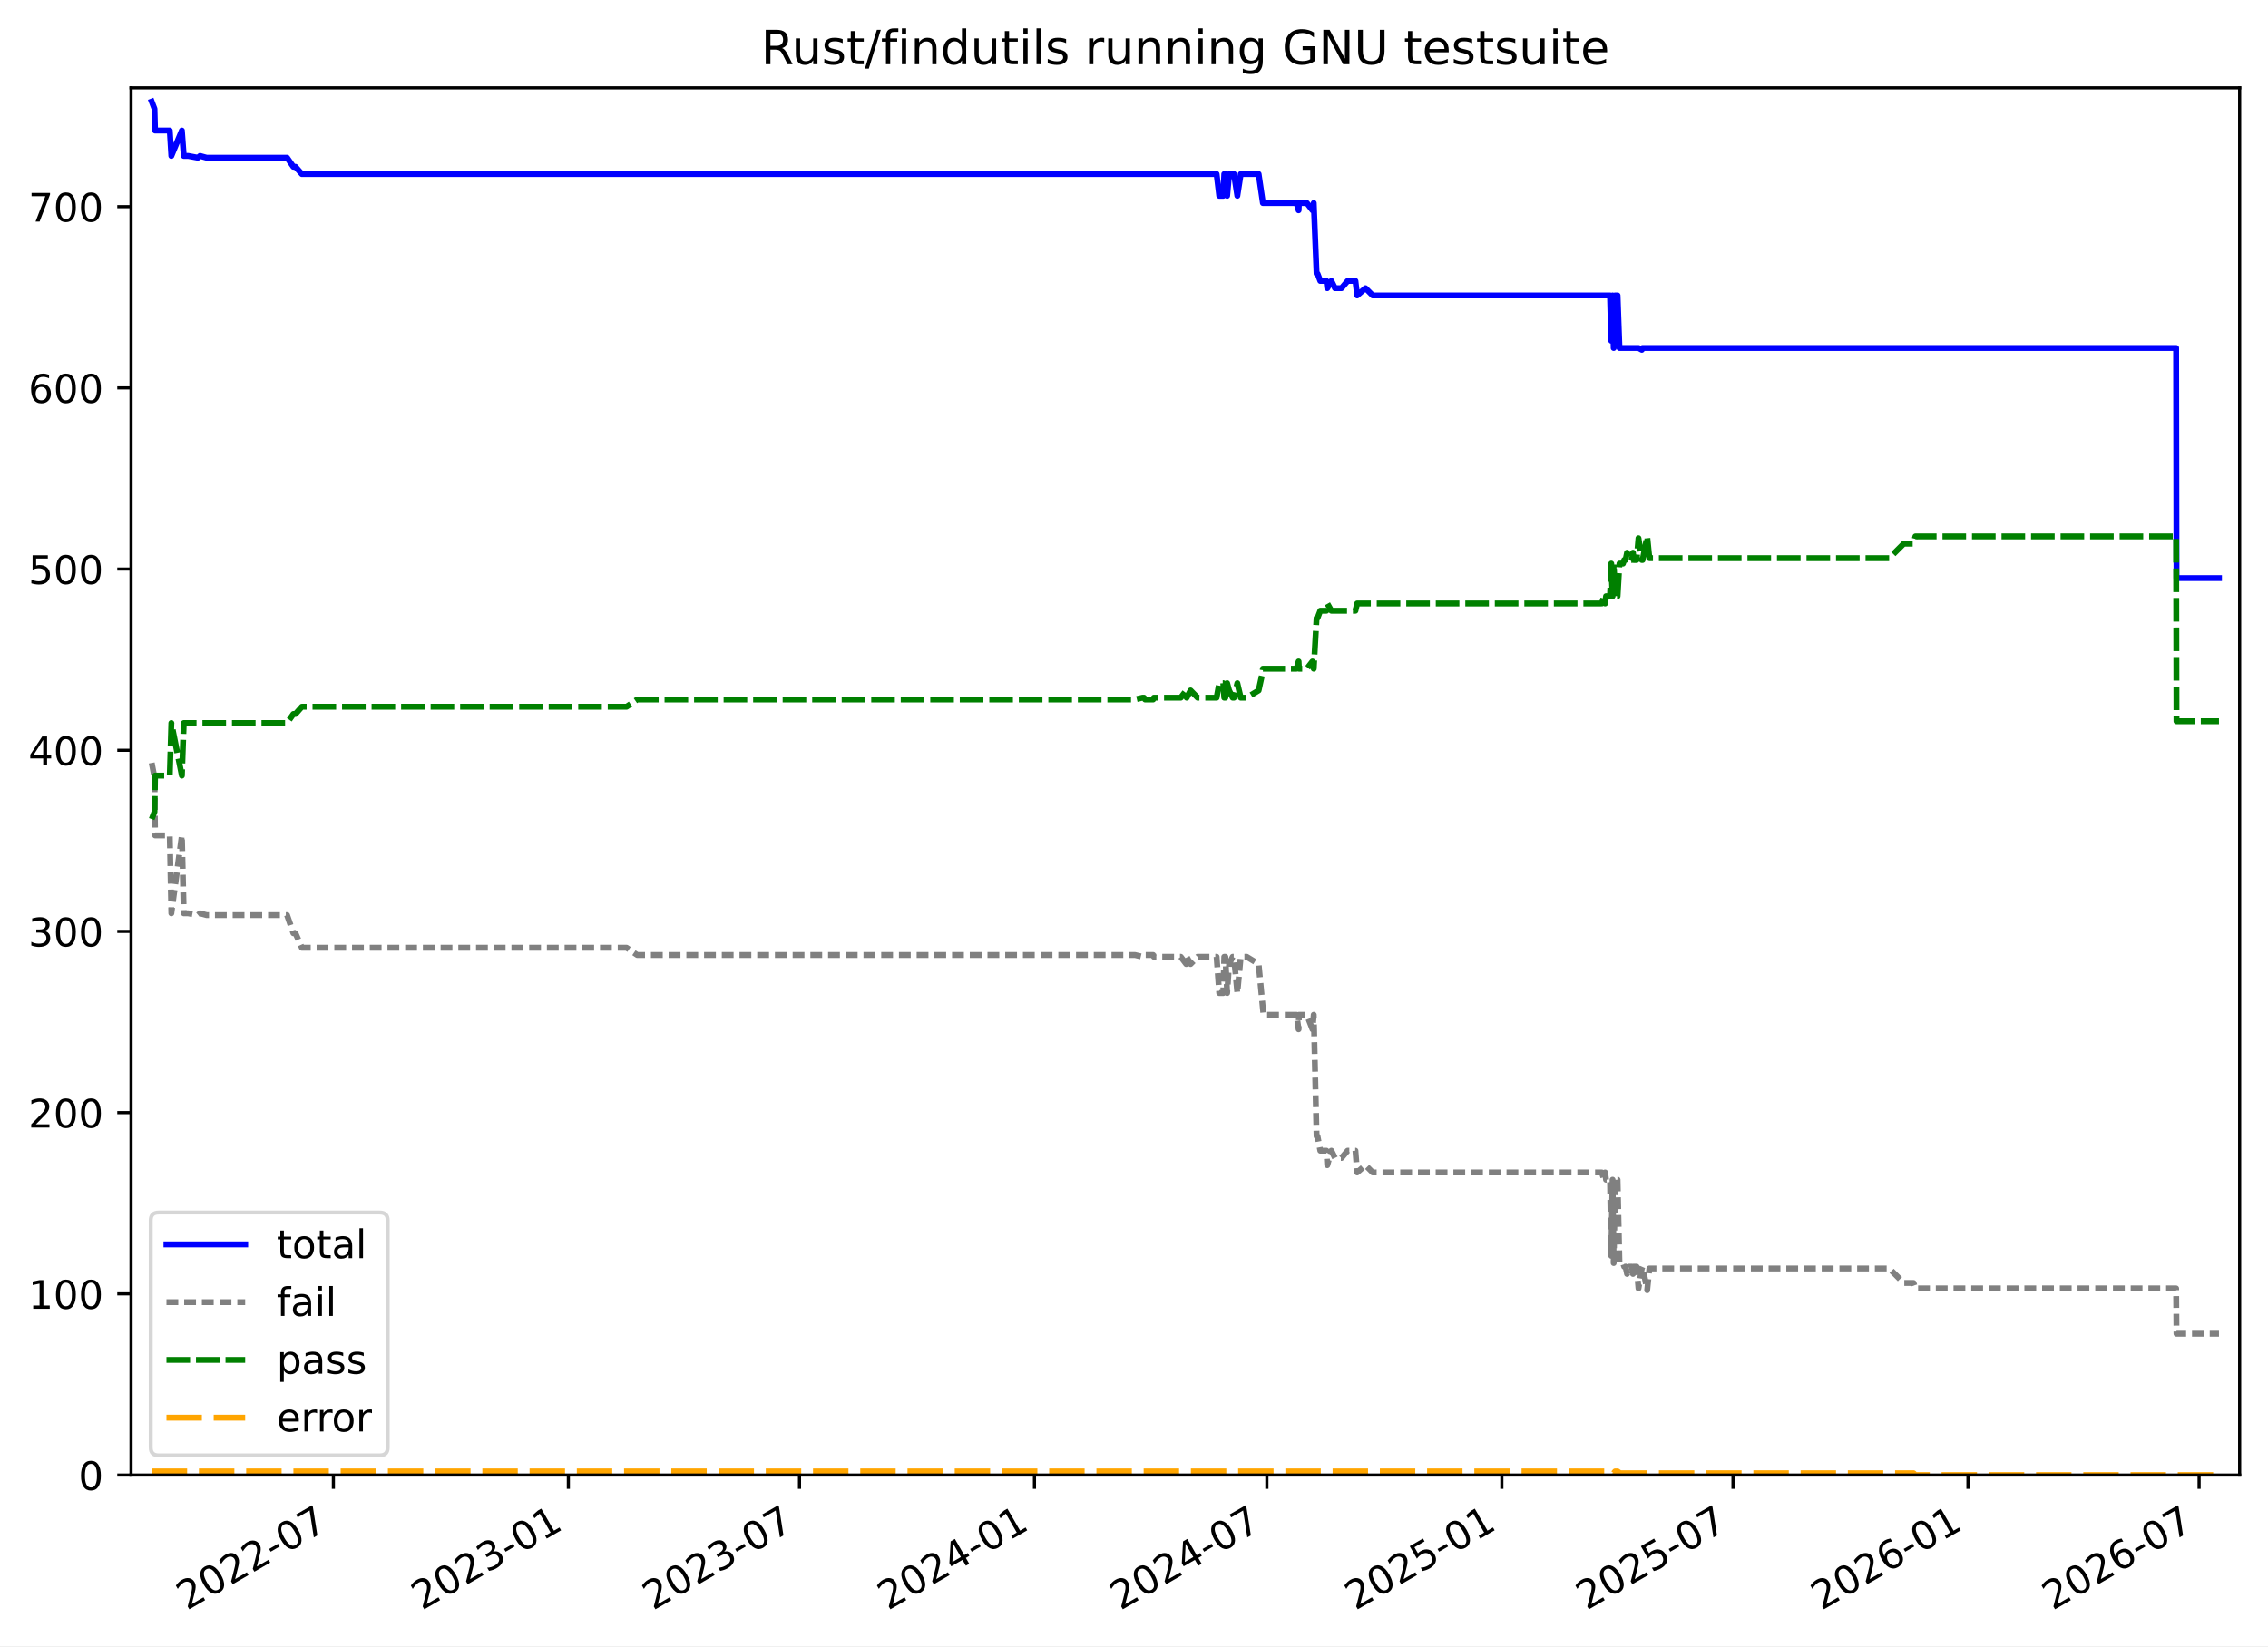
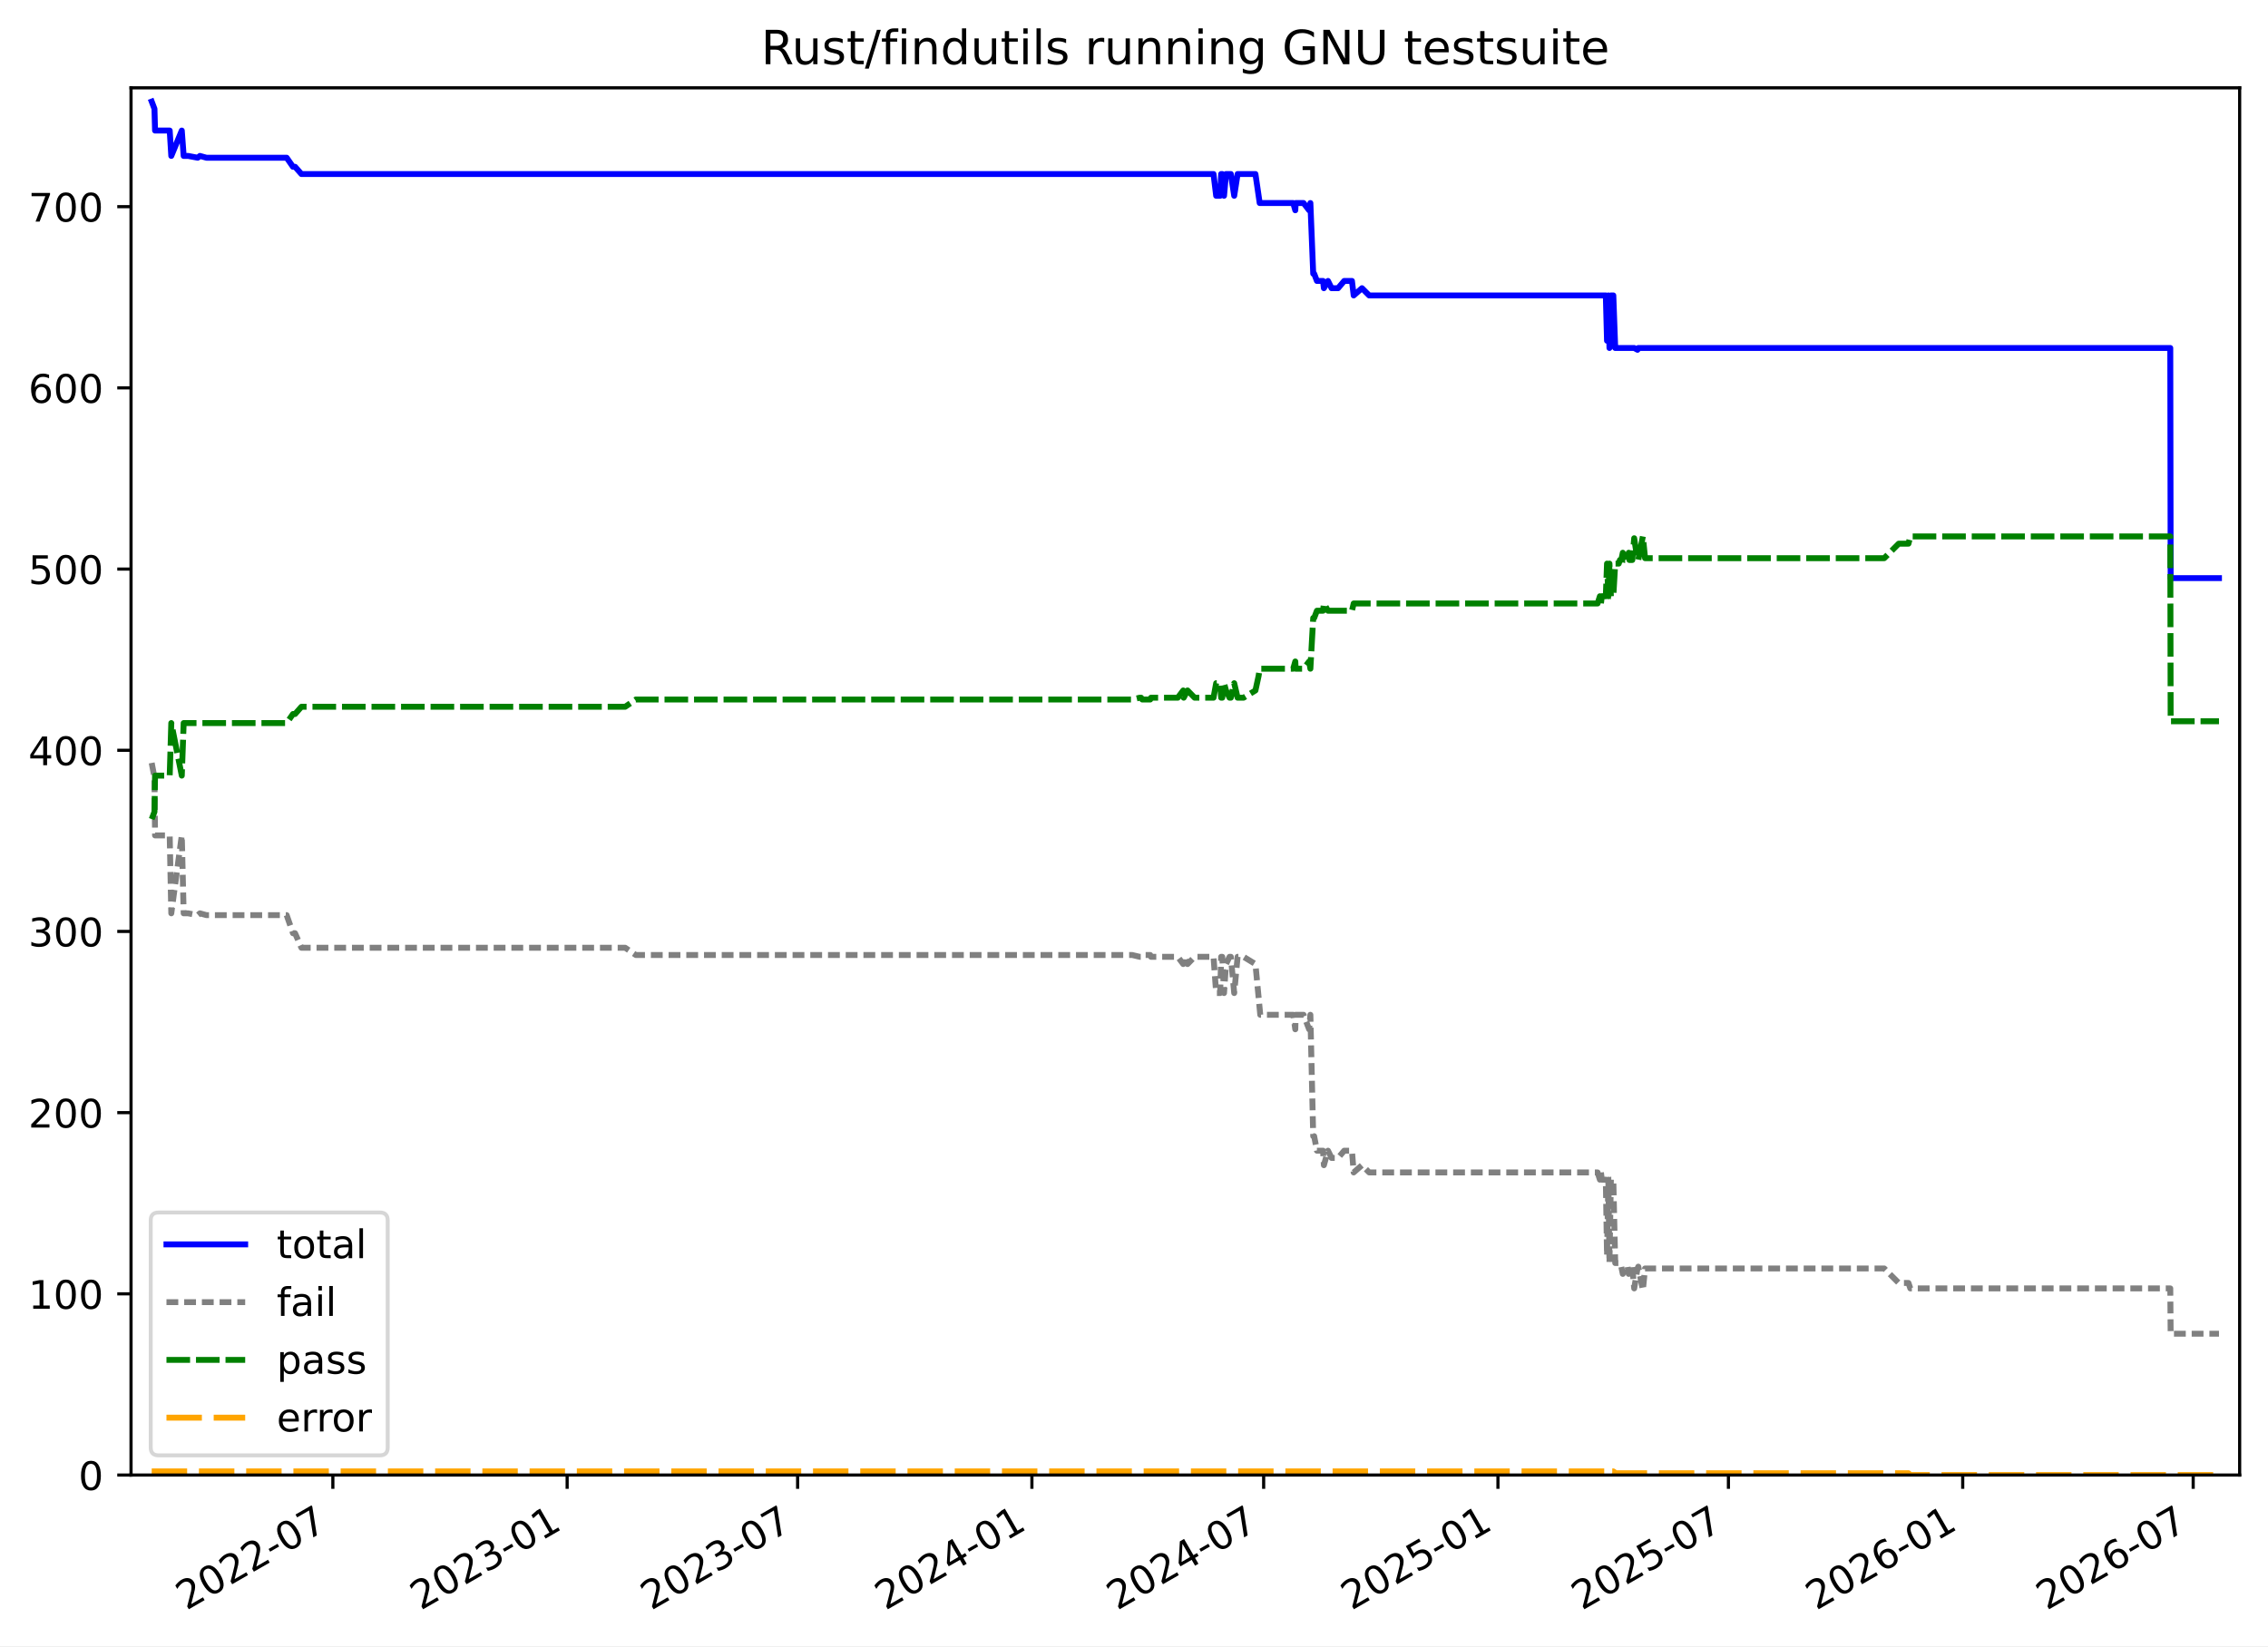
<svg xmlns="http://www.w3.org/2000/svg" xmlns:xlink="http://www.w3.org/1999/xlink" width="576.168pt" height="418.303pt" viewBox="0 0 576.168 418.303" version="1.1">
  <defs>
    <style type="text/css">*{stroke-linejoin: round; stroke-linecap: butt}</style>
  </defs>
  <g id="figure_1">
    <g id="patch_1">
      <path d="M -0 418.303  L 576.168 418.303  L 576.168 0  L -0 0  z " style="fill: #ffffff" />
    </g>
    <g id="axes_1">
      <g id="patch_2">
        <path d="M 33.288 374.83  L 568.967 374.83  L 568.967 22.318  L 33.288 22.318  z " style="fill: #ffffff" />
      </g>
      <g id="matplotlib.axis_1">
        <g id="xtick_1">
          <g id="line2d_1">
            <defs>
-               <path id="m939af8e027" d="M 0 0  L 0 3.5  " style="stroke: #000000; stroke-width: 0.8" />
+               <path id="m34f1f2bff1" d="M 0 0  L 0 3.5  " style="stroke: #000000; stroke-width: 0.8" />
            </defs>
            <g>
-               <use xlink:href="#m939af8e027" x="84.692" y="374.83" style="stroke: #000000; stroke-width: 0.8" />
+               <use xlink:href="#m34f1f2bff1" x="84.559" y="374.83" style="stroke: #000000; stroke-width: 0.8" />
            </g>
          </g>
          <g id="text_1">
-             <g transform="translate(47.4675 409.302) rotate(-30) scale(0.1 -0.1)">
+             <g transform="translate(47.33415 409.302) rotate(-30) scale(0.1 -0.1)">
              <defs>
                <path id="DejaVuSans-32" d="M 1228 531  L 3431 531  L 3431 0  L 469 0  L 469 531  Q 828 903 1448 1529  Q 2069 2156 2228 2338  Q 2531 2678 2651 2914  Q 2772 3150 2772 3378  Q 2772 3750 2511 3984  Q 2250 4219 1831 4219  Q 1534 4219 1204 4116  Q 875 4013 500 3803  L 500 4441  Q 881 4594 1212 4672  Q 1544 4750 1819 4750  Q 2544 4750 2975 4387  Q 3406 4025 3406 3419  Q 3406 3131 3298 2873  Q 3191 2616 2906 2266  Q 2828 2175 2409 1742  Q 1991 1309 1228 531  z " transform="scale(0.015625)" />
                <path id="DejaVuSans-30" d="M 2034 4250  Q 1547 4250 1301 3770  Q 1056 3291 1056 2328  Q 1056 1369 1301 889  Q 1547 409 2034 409  Q 2525 409 2770 889  Q 3016 1369 3016 2328  Q 3016 3291 2770 3770  Q 2525 4250 2034 4250  z M 2034 4750  Q 2819 4750 3233 4129  Q 3647 3509 3647 2328  Q 3647 1150 3233 529  Q 2819 -91 2034 -91  Q 1250 -91 836 529  Q 422 1150 422 2328  Q 422 3509 836 4129  Q 1250 4750 2034 4750  z " transform="scale(0.015625)" />
                <path id="DejaVuSans-2d" d="M 313 2009  L 1997 2009  L 1997 1497  L 313 1497  L 313 2009  z " transform="scale(0.015625)" />
                <path id="DejaVuSans-37" d="M 525 4666  L 3525 4666  L 3525 4397  L 1831 0  L 1172 0  L 2766 4134  L 525 4134  L 525 4666  z " transform="scale(0.015625)" />
              </defs>
              <use xlink:href="#DejaVuSans-32" />
              <use xlink:href="#DejaVuSans-30" x="63.623" />
              <use xlink:href="#DejaVuSans-32" x="127.246" />
              <use xlink:href="#DejaVuSans-32" x="190.869" />
              <use xlink:href="#DejaVuSans-2d" x="254.492" />
              <use xlink:href="#DejaVuSans-30" x="290.576" />
              <use xlink:href="#DejaVuSans-37" x="354.199" />
            </g>
          </g>
        </g>
        <g id="xtick_2">
          <g id="line2d_2">
            <g>
-               <use xlink:href="#m939af8e027" x="144.385" y="374.83" style="stroke: #000000; stroke-width: 0.8" />
+               <use xlink:href="#m34f1f2bff1" x="144.079" y="374.83" style="stroke: #000000; stroke-width: 0.8" />
            </g>
          </g>
          <g id="text_2">
-             <g transform="translate(107.1602 409.302) rotate(-30) scale(0.1 -0.1)">
+             <g transform="translate(106.8544 409.302) rotate(-30) scale(0.1 -0.1)">
              <defs>
                <path id="DejaVuSans-33" d="M 2597 2516  Q 3050 2419 3304 2112  Q 3559 1806 3559 1356  Q 3559 666 3084 287  Q 2609 -91 1734 -91  Q 1441 -91 1130 -33  Q 819 25 488 141  L 488 750  Q 750 597 1062 519  Q 1375 441 1716 441  Q 2309 441 2620 675  Q 2931 909 2931 1356  Q 2931 1769 2642 2001  Q 2353 2234 1838 2234  L 1294 2234  L 1294 2753  L 1863 2753  Q 2328 2753 2575 2939  Q 2822 3125 2822 3475  Q 2822 3834 2567 4026  Q 2313 4219 1838 4219  Q 1578 4219 1281 4162  Q 984 4106 628 3988  L 628 4550  Q 988 4650 1302 4700  Q 1616 4750 1894 4750  Q 2613 4750 3031 4423  Q 3450 4097 3450 3541  Q 3450 3153 3228 2886  Q 3006 2619 2597 2516  z " transform="scale(0.015625)" />
                <path id="DejaVuSans-31" d="M 794 531  L 1825 531  L 1825 4091  L 703 3866  L 703 4441  L 1819 4666  L 2450 4666  L 2450 531  L 3481 531  L 3481 0  L 794 0  L 794 531  z " transform="scale(0.015625)" />
              </defs>
              <use xlink:href="#DejaVuSans-32" />
              <use xlink:href="#DejaVuSans-30" x="63.623" />
              <use xlink:href="#DejaVuSans-32" x="127.246" />
              <use xlink:href="#DejaVuSans-33" x="190.869" />
              <use xlink:href="#DejaVuSans-2d" x="254.492" />
              <use xlink:href="#DejaVuSans-30" x="290.576" />
              <use xlink:href="#DejaVuSans-31" x="354.199" />
            </g>
          </g>
        </g>
        <g id="xtick_3">
          <g id="line2d_3">
            <g>
-               <use xlink:href="#m939af8e027" x="203.104" y="374.83" style="stroke: #000000; stroke-width: 0.8" />
+               <use xlink:href="#m34f1f2bff1" x="202.629" y="374.83" style="stroke: #000000; stroke-width: 0.8" />
            </g>
          </g>
          <g id="text_3">
-             <g transform="translate(165.8796 409.302) rotate(-30) scale(0.1 -0.1)">
+             <g transform="translate(165.4042 409.302) rotate(-30) scale(0.1 -0.1)">
              <use xlink:href="#DejaVuSans-32" />
              <use xlink:href="#DejaVuSans-30" x="63.623" />
              <use xlink:href="#DejaVuSans-32" x="127.246" />
              <use xlink:href="#DejaVuSans-33" x="190.869" />
              <use xlink:href="#DejaVuSans-2d" x="254.492" />
              <use xlink:href="#DejaVuSans-30" x="290.576" />
              <use xlink:href="#DejaVuSans-37" x="354.199" />
            </g>
          </g>
        </g>
        <g id="xtick_4">
          <g id="line2d_4">
            <g>
-               <use xlink:href="#m939af8e027" x="262.797" y="374.83" style="stroke: #000000; stroke-width: 0.8" />
+               <use xlink:href="#m34f1f2bff1" x="262.149" y="374.83" style="stroke: #000000; stroke-width: 0.8" />
            </g>
          </g>
          <g id="text_4">
-             <g transform="translate(225.5723 409.302) rotate(-30) scale(0.1 -0.1)">
+             <g transform="translate(224.9244 409.302) rotate(-30) scale(0.1 -0.1)">
              <defs>
                <path id="DejaVuSans-34" d="M 2419 4116  L 825 1625  L 2419 1625  L 2419 4116  z M 2253 4666  L 3047 4666  L 3047 1625  L 3713 1625  L 3713 1100  L 3047 1100  L 3047 0  L 2419 0  L 2419 1100  L 313 1100  L 313 1709  L 2253 4666  z " transform="scale(0.015625)" />
              </defs>
              <use xlink:href="#DejaVuSans-32" />
              <use xlink:href="#DejaVuSans-30" x="63.623" />
              <use xlink:href="#DejaVuSans-32" x="127.246" />
              <use xlink:href="#DejaVuSans-34" x="190.869" />
              <use xlink:href="#DejaVuSans-2d" x="254.492" />
              <use xlink:href="#DejaVuSans-30" x="290.576" />
              <use xlink:href="#DejaVuSans-31" x="354.199" />
            </g>
          </g>
        </g>
        <g id="xtick_5">
          <g id="line2d_5">
            <g>
-               <use xlink:href="#m939af8e027" x="321.841" y="374.83" style="stroke: #000000; stroke-width: 0.8" />
+               <use xlink:href="#m34f1f2bff1" x="321.022" y="374.83" style="stroke: #000000; stroke-width: 0.8" />
            </g>
          </g>
          <g id="text_5">
-             <g transform="translate(284.6162 409.302) rotate(-30) scale(0.1 -0.1)">
+             <g transform="translate(283.7976 409.302) rotate(-30) scale(0.1 -0.1)">
              <use xlink:href="#DejaVuSans-32" />
              <use xlink:href="#DejaVuSans-30" x="63.623" />
              <use xlink:href="#DejaVuSans-32" x="127.246" />
              <use xlink:href="#DejaVuSans-34" x="190.869" />
              <use xlink:href="#DejaVuSans-2d" x="254.492" />
              <use xlink:href="#DejaVuSans-30" x="290.576" />
              <use xlink:href="#DejaVuSans-37" x="354.199" />
            </g>
          </g>
        </g>
        <g id="xtick_6">
          <g id="line2d_6">
            <g>
-               <use xlink:href="#m939af8e027" x="381.534" y="374.83" style="stroke: #000000; stroke-width: 0.8" />
+               <use xlink:href="#m34f1f2bff1" x="380.543" y="374.83" style="stroke: #000000; stroke-width: 0.8" />
            </g>
          </g>
          <g id="text_6">
-             <g transform="translate(344.3089 409.302) rotate(-30) scale(0.1 -0.1)">
+             <g transform="translate(343.3179 409.302) rotate(-30) scale(0.1 -0.1)">
              <defs>
                <path id="DejaVuSans-35" d="M 691 4666  L 3169 4666  L 3169 4134  L 1269 4134  L 1269 2991  Q 1406 3038 1543 3061  Q 1681 3084 1819 3084  Q 2600 3084 3056 2656  Q 3513 2228 3513 1497  Q 3513 744 3044 326  Q 2575 -91 1722 -91  Q 1428 -91 1123 -41  Q 819 9 494 109  L 494 744  Q 775 591 1075 516  Q 1375 441 1709 441  Q 2250 441 2565 725  Q 2881 1009 2881 1497  Q 2881 1984 2565 2268  Q 2250 2553 1709 2553  Q 1456 2553 1204 2497  Q 953 2441 691 2322  L 691 4666  z " transform="scale(0.015625)" />
              </defs>
              <use xlink:href="#DejaVuSans-32" />
              <use xlink:href="#DejaVuSans-30" x="63.623" />
              <use xlink:href="#DejaVuSans-32" x="127.246" />
              <use xlink:href="#DejaVuSans-35" x="190.869" />
              <use xlink:href="#DejaVuSans-2d" x="254.492" />
              <use xlink:href="#DejaVuSans-30" x="290.576" />
              <use xlink:href="#DejaVuSans-31" x="354.199" />
            </g>
          </g>
        </g>
        <g id="xtick_7">
          <g id="line2d_7">
            <g>
-               <use xlink:href="#m939af8e027" x="440.253" y="374.83" style="stroke: #000000; stroke-width: 0.8" />
+               <use xlink:href="#m34f1f2bff1" x="439.092" y="374.83" style="stroke: #000000; stroke-width: 0.8" />
            </g>
          </g>
          <g id="text_7">
-             <g transform="translate(403.0283 409.302) rotate(-30) scale(0.1 -0.1)">
+             <g transform="translate(401.8677 409.302) rotate(-30) scale(0.1 -0.1)">
              <use xlink:href="#DejaVuSans-32" />
              <use xlink:href="#DejaVuSans-30" x="63.623" />
              <use xlink:href="#DejaVuSans-32" x="127.246" />
              <use xlink:href="#DejaVuSans-35" x="190.869" />
              <use xlink:href="#DejaVuSans-2d" x="254.492" />
              <use xlink:href="#DejaVuSans-30" x="290.576" />
              <use xlink:href="#DejaVuSans-37" x="354.199" />
            </g>
          </g>
        </g>
        <g id="xtick_8">
          <g id="line2d_8">
            <g>
-               <use xlink:href="#m939af8e027" x="499.946" y="374.83" style="stroke: #000000; stroke-width: 0.8" />
+               <use xlink:href="#m34f1f2bff1" x="498.613" y="374.83" style="stroke: #000000; stroke-width: 0.8" />
            </g>
          </g>
          <g id="text_8">
-             <g transform="translate(462.721 409.302) rotate(-30) scale(0.1 -0.1)">
+             <g transform="translate(461.3879 409.302) rotate(-30) scale(0.1 -0.1)">
              <defs>
                <path id="DejaVuSans-36" d="M 2113 2584  Q 1688 2584 1439 2293  Q 1191 2003 1191 1497  Q 1191 994 1439 701  Q 1688 409 2113 409  Q 2538 409 2786 701  Q 3034 994 3034 1497  Q 3034 2003 2786 2293  Q 2538 2584 2113 2584  z M 3366 4563  L 3366 3988  Q 3128 4100 2886 4159  Q 2644 4219 2406 4219  Q 1781 4219 1451 3797  Q 1122 3375 1075 2522  Q 1259 2794 1537 2939  Q 1816 3084 2150 3084  Q 2853 3084 3261 2657  Q 3669 2231 3669 1497  Q 3669 778 3244 343  Q 2819 -91 2113 -91  Q 1303 -91 875 529  Q 447 1150 447 2328  Q 447 3434 972 4092  Q 1497 4750 2381 4750  Q 2619 4750 2861 4703  Q 3103 4656 3366 4563  z " transform="scale(0.015625)" />
              </defs>
              <use xlink:href="#DejaVuSans-32" />
              <use xlink:href="#DejaVuSans-30" x="63.623" />
              <use xlink:href="#DejaVuSans-32" x="127.246" />
              <use xlink:href="#DejaVuSans-36" x="190.869" />
              <use xlink:href="#DejaVuSans-2d" x="254.492" />
              <use xlink:href="#DejaVuSans-30" x="290.576" />
              <use xlink:href="#DejaVuSans-31" x="354.199" />
            </g>
          </g>
        </g>
        <g id="xtick_9">
          <g id="line2d_9">
            <g>
-               <use xlink:href="#m939af8e027" x="558.665" y="374.83" style="stroke: #000000; stroke-width: 0.8" />
+               <use xlink:href="#m34f1f2bff1" x="557.162" y="374.83" style="stroke: #000000; stroke-width: 0.8" />
            </g>
          </g>
          <g id="text_9">
-             <g transform="translate(521.4405 409.302) rotate(-30) scale(0.1 -0.1)">
+             <g transform="translate(519.9377 409.302) rotate(-30) scale(0.1 -0.1)">
              <use xlink:href="#DejaVuSans-32" />
              <use xlink:href="#DejaVuSans-30" x="63.623" />
              <use xlink:href="#DejaVuSans-32" x="127.246" />
              <use xlink:href="#DejaVuSans-36" x="190.869" />
              <use xlink:href="#DejaVuSans-2d" x="254.492" />
              <use xlink:href="#DejaVuSans-30" x="290.576" />
              <use xlink:href="#DejaVuSans-37" x="354.199" />
            </g>
          </g>
        </g>
      </g>
      <g id="matplotlib.axis_2">
        <g id="ytick_1">
          <g id="line2d_10">
            <defs>
-               <path id="m64d39de0a6" d="M 0 0  L -3.5 0  " style="stroke: #000000; stroke-width: 0.8" />
+               <path id="m56b522f728" d="M 0 0  L -3.5 0  " style="stroke: #000000; stroke-width: 0.8" />
            </defs>
            <g>
-               <use xlink:href="#m64d39de0a6" x="33.288" y="374.83" style="stroke: #000000; stroke-width: 0.8" />
+               <use xlink:href="#m56b522f728" x="33.288" y="374.83" style="stroke: #000000; stroke-width: 0.8" />
            </g>
          </g>
          <g id="text_10">
            <g transform="translate(19.925 378.6293) scale(0.1 -0.1)">
              <use xlink:href="#DejaVuSans-30" />
            </g>
          </g>
        </g>
        <g id="ytick_2">
          <g id="line2d_11">
            <g>
-               <use xlink:href="#m64d39de0a6" x="33.288" y="328.785" style="stroke: #000000; stroke-width: 0.8" />
+               <use xlink:href="#m56b522f728" x="33.288" y="328.785" style="stroke: #000000; stroke-width: 0.8" />
            </g>
          </g>
          <g id="text_11">
            <g transform="translate(7.2 332.5843) scale(0.1 -0.1)">
              <use xlink:href="#DejaVuSans-31" />
              <use xlink:href="#DejaVuSans-30" x="63.623" />
              <use xlink:href="#DejaVuSans-30" x="127.246" />
            </g>
          </g>
        </g>
        <g id="ytick_3">
          <g id="line2d_12">
            <g>
-               <use xlink:href="#m64d39de0a6" x="33.288" y="282.74" style="stroke: #000000; stroke-width: 0.8" />
+               <use xlink:href="#m56b522f728" x="33.288" y="282.74" style="stroke: #000000; stroke-width: 0.8" />
            </g>
          </g>
          <g id="text_12">
            <g transform="translate(7.2 286.5392) scale(0.1 -0.1)">
              <use xlink:href="#DejaVuSans-32" />
              <use xlink:href="#DejaVuSans-30" x="63.623" />
              <use xlink:href="#DejaVuSans-30" x="127.246" />
            </g>
          </g>
        </g>
        <g id="ytick_4">
          <g id="line2d_13">
            <g>
-               <use xlink:href="#m64d39de0a6" x="33.288" y="236.695" style="stroke: #000000; stroke-width: 0.8" />
+               <use xlink:href="#m56b522f728" x="33.288" y="236.695" style="stroke: #000000; stroke-width: 0.8" />
            </g>
          </g>
          <g id="text_13">
            <g transform="translate(7.2 240.4941) scale(0.1 -0.1)">
              <use xlink:href="#DejaVuSans-33" />
              <use xlink:href="#DejaVuSans-30" x="63.623" />
              <use xlink:href="#DejaVuSans-30" x="127.246" />
            </g>
          </g>
        </g>
        <g id="ytick_5">
          <g id="line2d_14">
            <g>
-               <use xlink:href="#m64d39de0a6" x="33.288" y="190.65" style="stroke: #000000; stroke-width: 0.8" />
+               <use xlink:href="#m56b522f728" x="33.288" y="190.65" style="stroke: #000000; stroke-width: 0.8" />
            </g>
          </g>
          <g id="text_14">
            <g transform="translate(7.2 194.449) scale(0.1 -0.1)">
              <use xlink:href="#DejaVuSans-34" />
              <use xlink:href="#DejaVuSans-30" x="63.623" />
              <use xlink:href="#DejaVuSans-30" x="127.246" />
            </g>
          </g>
        </g>
        <g id="ytick_6">
          <g id="line2d_15">
            <g>
-               <use xlink:href="#m64d39de0a6" x="33.288" y="144.605" style="stroke: #000000; stroke-width: 0.8" />
+               <use xlink:href="#m56b522f728" x="33.288" y="144.605" style="stroke: #000000; stroke-width: 0.8" />
            </g>
          </g>
          <g id="text_15">
            <g transform="translate(7.2 148.4039) scale(0.1 -0.1)">
              <use xlink:href="#DejaVuSans-35" />
              <use xlink:href="#DejaVuSans-30" x="63.623" />
              <use xlink:href="#DejaVuSans-30" x="127.246" />
            </g>
          </g>
        </g>
        <g id="ytick_7">
          <g id="line2d_16">
            <g>
-               <use xlink:href="#m64d39de0a6" x="33.288" y="98.56" style="stroke: #000000; stroke-width: 0.8" />
+               <use xlink:href="#m56b522f728" x="33.288" y="98.56" style="stroke: #000000; stroke-width: 0.8" />
            </g>
          </g>
          <g id="text_16">
            <g transform="translate(7.2 102.3588) scale(0.1 -0.1)">
              <use xlink:href="#DejaVuSans-36" />
              <use xlink:href="#DejaVuSans-30" x="63.623" />
              <use xlink:href="#DejaVuSans-30" x="127.246" />
            </g>
          </g>
        </g>
        <g id="ytick_8">
          <g id="line2d_17">
            <g>
-               <use xlink:href="#m64d39de0a6" x="33.288" y="52.514" style="stroke: #000000; stroke-width: 0.8" />
+               <use xlink:href="#m56b522f728" x="33.288" y="52.514" style="stroke: #000000; stroke-width: 0.8" />
            </g>
          </g>
          <g id="text_17">
            <g transform="translate(7.2 56.31371) scale(0.1 -0.1)">
              <use xlink:href="#DejaVuSans-37" />
              <use xlink:href="#DejaVuSans-30" x="63.623" />
              <use xlink:href="#DejaVuSans-30" x="127.246" />
            </g>
          </g>
        </g>
      </g>
      <g id="line2d_18">
-         <path d="M 38.539 25.808  L 39.243 27.65  L 39.392 33.176  L 43.125 33.176  L 43.527 39.622  L 46.203 33.176  L 46.684 39.622  L 47.808 39.622  L 50.262 40.082  L 50.821 39.622  L 52.491 40.082  L 72.926 40.082  L 74.532 42.385  L 75.069 42.385  L 76.688 44.226  L 309.068 44.226  L 309.74 49.752  L 310.761 49.752  L 311.013 44.226  L 311.296 44.226  L 311.748 49.752  L 312.245 44.226  L 313.48 44.226  L 314.338 49.752  L 315.201 44.226  L 319.747 44.226  L 320.83 51.594  L 329.377 51.594  L 329.901 53.435  L 329.996 51.594  L 332.001 51.594  L 333.427 53.435  L 333.745 51.594  L 334.468 69.551  L 334.709 69.551  L 335.413 71.393  L 336.968 71.393  L 337.187 73.235  L 338.232 71.393  L 339.144 73.235  L 340.795 73.235  L 342.362 71.393  L 344.337 71.393  L 344.777 75.077  L 346.886 73.235  L 348.725 75.077  L 409.015 75.077  L 409.323 86.588  L 409.664 75.077  L 409.943 88.43  L 410.313 75.077  L 410.927 75.077  L 411.411 88.43  L 416.245 88.43  L 417.085 88.89  L 417.289 88.43  L 552.829 88.43  L 552.923 146.907  L 563.716 146.907  L 563.716 146.907  " clip-path="url(#pfc337f6d27)" style="fill: none; stroke: #0000ff; stroke-width: 1.5; stroke-linecap: square" />
+         <path d="M 38.539 25.808  L 39.241 27.65  L 39.39 33.176  L 43.112 33.176  L 43.513 39.622  L 46.18 33.176  L 46.66 39.622  L 47.781 39.622  L 50.228 40.082  L 50.785 39.622  L 52.451 40.082  L 72.826 40.082  L 74.428 42.385  L 74.963 42.385  L 76.578 44.226  L 308.286 44.226  L 308.957 49.752  L 309.975 49.752  L 310.226 44.226  L 310.508 44.226  L 310.958 49.752  L 311.454 44.226  L 312.686 44.226  L 313.541 49.752  L 314.402 44.226  L 318.935 44.226  L 320.015 51.594  L 328.537 51.594  L 329.059 53.435  L 329.154 51.594  L 331.153 51.594  L 332.575 53.435  L 332.892 51.594  L 333.613 69.551  L 333.853 69.551  L 334.555 71.393  L 336.106 71.393  L 336.324 73.235  L 337.367 71.393  L 338.275 73.235  L 339.922 73.235  L 341.485 71.393  L 343.454 71.393  L 343.892 75.077  L 345.995 73.235  L 347.829 75.077  L 407.945 75.077  L 408.252 86.588  L 408.592 75.077  L 408.87 88.43  L 409.238 75.077  L 409.851 75.077  L 410.333 88.43  L 415.153 88.43  L 415.991 88.89  L 416.195 88.43  L 551.343 88.43  L 551.437 146.907  L 563.716 146.907  L 563.716 146.907  " clip-path="url(#p3dbdcd28a7)" style="fill: none; stroke: #0000ff; stroke-width: 1.5; stroke-linecap: square" />
      </g>
      <g id="line2d_19">
-         <path d="M 38.539 193.873  L 39.243 197.557  L 39.392 212.291  L 43.125 212.291  L 43.527 232.09  L 46.203 212.291  L 46.684 232.09  L 47.808 232.09  L 50.262 232.551  L 50.821 232.09  L 52.491 232.551  L 72.926 232.551  L 74.532 237.155  L 75.069 237.155  L 76.688 240.839  L 159.173 240.839  L 161.886 242.681  L 288.342 242.681  L 290.263 243.141  L 290.614 243.141  L 290.914 242.681  L 292.943 242.681  L 293.144 243.141  L 299.962 243.141  L 301.351 244.983  L 301.472 243.141  L 302.449 244.983  L 304.253 243.141  L 309.068 243.141  L 309.74 252.35  L 310.761 252.35  L 311.013 243.141  L 311.296 243.141  L 311.748 252.35  L 312.245 244.983  L 313.155 243.141  L 313.48 243.141  L 314.338 252.35  L 315.201 243.141  L 316.722 243.141  L 319.747 244.983  L 320.976 257.876  L 329.377 257.876  L 329.901 261.559  L 329.996 257.876  L 332.001 257.876  L 333.427 261.559  L 333.745 257.876  L 334.468 288.726  L 334.709 288.726  L 335.413 292.409  L 336.968 292.409  L 337.187 296.093  L 338.232 292.409  L 339.144 294.251  L 340.795 294.251  L 342.362 292.409  L 344.337 292.409  L 344.777 297.935  L 346.886 296.093  L 348.725 297.935  L 406.922 297.935  L 407.512 299.777  L 407.772 297.935  L 408 299.777  L 409.015 299.777  L 409.323 319.116  L 409.664 299.777  L 409.943 320.957  L 410.313 299.777  L 410.927 299.777  L 411.411 320.957  L 412.306 320.957  L 412.61 321.878  L 412.954 321.878  L 413.34 323.72  L 413.86 321.878  L 414.566 321.878  L 414.847 323.72  L 415.019 321.878  L 415.764 321.878  L 416.245 327.404  L 417.085 322.339  L 417.289 321.878  L 418.455 327.864  L 419.016 322.339  L 479.953 322.339  L 483.641 326.022  L 486.123 326.022  L 486.595 327.404  L 552.829 327.404  L 552.923 338.915  L 563.716 338.915  L 563.716 338.915  " clip-path="url(#pfc337f6d27)" style="fill: none; stroke-dasharray: 3,1.5; stroke-dashoffset: 0; stroke: #808080; stroke-width: 1.5" />
+         <path d="M 38.539 193.873  L 39.241 197.557  L 39.39 212.291  L 43.112 212.291  L 43.513 232.09  L 46.18 212.291  L 46.66 232.09  L 47.781 232.09  L 50.228 232.551  L 50.785 232.09  L 52.451 232.551  L 72.826 232.551  L 74.428 237.155  L 74.963 237.155  L 76.578 240.839  L 158.824 240.839  L 161.53 242.681  L 287.62 242.681  L 289.535 243.141  L 289.886 243.141  L 290.185 242.681  L 292.208 242.681  L 292.409 243.141  L 299.206 243.141  L 300.592 244.983  L 300.712 243.141  L 301.687 244.983  L 303.485 243.141  L 308.286 243.141  L 308.957 252.35  L 309.975 252.35  L 310.226 243.141  L 310.508 243.141  L 310.958 252.35  L 311.454 244.983  L 312.362 243.141  L 312.686 243.141  L 313.541 252.35  L 314.402 243.141  L 315.918 243.141  L 318.935 244.983  L 320.159 257.876  L 328.537 257.876  L 329.059 261.559  L 329.154 257.876  L 331.153 257.876  L 332.575 261.559  L 332.892 257.876  L 333.613 288.726  L 333.853 288.726  L 334.555 292.409  L 336.106 292.409  L 336.324 296.093  L 337.367 292.409  L 338.275 294.251  L 339.922 294.251  L 341.485 292.409  L 343.454 292.409  L 343.892 297.935  L 345.995 296.093  L 347.829 297.935  L 405.857 297.935  L 406.446 299.777  L 406.705 297.935  L 406.933 299.777  L 407.945 299.777  L 408.252 319.116  L 408.592 299.777  L 408.87 320.957  L 409.238 299.777  L 409.851 299.777  L 410.333 320.957  L 411.227 320.957  L 411.529 321.878  L 411.872 321.878  L 412.257 323.72  L 412.775 321.878  L 413.48 321.878  L 413.76 323.72  L 413.931 321.878  L 414.674 321.878  L 415.153 327.404  L 415.991 322.339  L 416.195 321.878  L 417.357 327.864  L 417.917 322.339  L 478.678 322.339  L 482.355 326.022  L 484.83 326.022  L 485.3 327.404  L 551.343 327.404  L 551.437 338.915  L 563.716 338.915  L 563.716 338.915  " clip-path="url(#p3dbdcd28a7)" style="fill: none; stroke-dasharray: 3,1.5; stroke-dashoffset: 0; stroke: #808080; stroke-width: 1.5" />
      </g>
      <g id="line2d_20">
-         <path d="M 38.539 208.147  L 39.243 206.305  L 39.392 197.096  L 43.125 197.096  L 43.527 183.743  L 46.203 197.096  L 46.684 183.743  L 72.926 183.743  L 74.532 181.441  L 75.069 181.441  L 76.688 179.599  L 159.173 179.599  L 161.886 177.757  L 288.342 177.757  L 290.263 177.297  L 290.614 177.297  L 290.914 177.757  L 292.943 177.757  L 293.144 177.297  L 299.962 177.297  L 301.351 175.455  L 301.472 177.297  L 302.449 175.455  L 304.253 177.297  L 309.068 177.297  L 309.74 173.613  L 310.761 173.613  L 311.013 177.297  L 311.296 177.297  L 311.748 173.613  L 312.245 175.455  L 313.155 177.297  L 313.48 177.297  L 314.338 173.613  L 315.201 177.297  L 316.722 177.297  L 319.747 175.455  L 320.553 171.771  L 320.83 169.929  L 329.377 169.929  L 329.901 168.088  L 329.996 169.929  L 332.001 169.929  L 333.427 168.088  L 333.745 169.929  L 334.468 157.037  L 334.709 157.037  L 335.413 155.195  L 336.968 155.195  L 337.187 153.353  L 338.232 155.195  L 344.337 155.195  L 344.777 153.353  L 406.922 153.353  L 407.512 151.511  L 407.772 153.353  L 408 151.511  L 409.015 151.511  L 409.323 143.223  L 409.664 151.511  L 409.943 143.223  L 410.313 151.511  L 410.927 151.511  L 411.411 143.223  L 412.306 143.223  L 412.61 142.302  L 412.954 142.302  L 413.34 140.461  L 413.86 142.302  L 414.566 142.302  L 414.847 140.461  L 415.019 142.302  L 415.764 142.302  L 416.245 136.777  L 417.085 142.302  L 417.289 142.302  L 418.455 136.317  L 419.016 141.842  L 479.953 141.842  L 483.641 138.158  L 486.123 138.158  L 486.595 136.317  L 552.829 136.317  L 552.923 183.283  L 563.716 183.283  L 563.716 183.283  " clip-path="url(#pfc337f6d27)" style="fill: none; stroke-dasharray: 6,1.5; stroke-dashoffset: 0; stroke: #008000; stroke-width: 1.5" />
+         <path d="M 38.539 208.147  L 39.241 206.305  L 39.39 197.096  L 43.112 197.096  L 43.513 183.743  L 46.18 197.096  L 46.66 183.743  L 72.826 183.743  L 74.428 181.441  L 74.963 181.441  L 76.578 179.599  L 158.824 179.599  L 161.53 177.757  L 287.62 177.757  L 289.535 177.297  L 289.886 177.297  L 290.185 177.757  L 292.208 177.757  L 292.409 177.297  L 299.206 177.297  L 300.592 175.455  L 300.712 177.297  L 301.687 175.455  L 303.485 177.297  L 308.286 177.297  L 308.957 173.613  L 309.975 173.613  L 310.226 177.297  L 310.508 177.297  L 310.958 173.613  L 311.454 175.455  L 312.362 177.297  L 312.686 177.297  L 313.541 173.613  L 314.402 177.297  L 315.918 177.297  L 318.935 175.455  L 319.738 171.771  L 320.015 169.929  L 328.537 169.929  L 329.059 168.088  L 329.154 169.929  L 331.153 169.929  L 332.575 168.088  L 332.892 169.929  L 333.613 157.037  L 333.853 157.037  L 334.555 155.195  L 336.106 155.195  L 336.324 153.353  L 337.367 155.195  L 343.454 155.195  L 343.892 153.353  L 405.857 153.353  L 406.446 151.511  L 406.705 153.353  L 406.933 151.511  L 407.945 151.511  L 408.252 143.223  L 408.592 151.511  L 408.87 143.223  L 409.238 151.511  L 409.851 151.511  L 410.333 143.223  L 411.227 143.223  L 411.529 142.302  L 411.872 142.302  L 412.257 140.461  L 412.775 142.302  L 413.48 142.302  L 413.76 140.461  L 413.931 142.302  L 414.674 142.302  L 415.153 136.777  L 415.991 142.302  L 416.195 142.302  L 417.357 136.317  L 417.917 141.842  L 478.678 141.842  L 482.355 138.158  L 484.83 138.158  L 485.3 136.317  L 551.343 136.317  L 551.437 183.283  L 563.716 183.283  L 563.716 183.283  " clip-path="url(#p3dbdcd28a7)" style="fill: none; stroke-dasharray: 6,1.5; stroke-dashoffset: 0; stroke: #008000; stroke-width: 1.5" />
      </g>
      <g id="line2d_21">
-         <path d="M 38.539 373.909  L 409.015 373.909  L 409.323 374.37  L 409.664 373.909  L 409.943 374.37  L 410.313 373.909  L 410.927 373.909  L 411.562 374.37  L 486.123 374.37  L 486.595 374.83  L 563.716 374.83  L 563.716 374.83  " clip-path="url(#pfc337f6d27)" style="fill: none; stroke-dasharray: 9,3; stroke-dashoffset: 0; stroke: #ffa500; stroke-width: 1.5" />
+         <path d="M 38.539 373.909  L 407.945 373.909  L 408.252 374.37  L 408.592 373.909  L 408.87 374.37  L 409.238 373.909  L 409.851 373.909  L 410.484 374.37  L 484.83 374.37  L 485.3 374.83  L 563.716 374.83  L 563.716 374.83  " clip-path="url(#p3dbdcd28a7)" style="fill: none; stroke-dasharray: 9,3; stroke-dashoffset: 0; stroke: #ffa500; stroke-width: 1.5" />
      </g>
      <g id="patch_3">
        <path d="M 33.288 374.83  L 33.288 22.318  " style="fill: none; stroke: #000000; stroke-width: 0.8; stroke-linejoin: miter; stroke-linecap: square" />
      </g>
      <g id="patch_4">
        <path d="M 568.967 374.83  L 568.967 22.318  " style="fill: none; stroke: #000000; stroke-width: 0.8; stroke-linejoin: miter; stroke-linecap: square" />
      </g>
      <g id="patch_5">
        <path d="M 33.288 374.83  L 568.967 374.83  " style="fill: none; stroke: #000000; stroke-width: 0.8; stroke-linejoin: miter; stroke-linecap: square" />
      </g>
      <g id="patch_6">
        <path d="M 33.288 22.318  L 568.967 22.318  " style="fill: none; stroke: #000000; stroke-width: 0.8; stroke-linejoin: miter; stroke-linecap: square" />
      </g>
      <g id="text_18">
        <g transform="translate(193.3591 16.31812) scale(0.12 -0.12)">
          <defs>
            <path id="DejaVuSans-52" d="M 2841 2188  Q 3044 2119 3236 1894  Q 3428 1669 3622 1275  L 4263 0  L 3584 0  L 2988 1197  Q 2756 1666 2539 1819  Q 2322 1972 1947 1972  L 1259 1972  L 1259 0  L 628 0  L 628 4666  L 2053 4666  Q 2853 4666 3247 4331  Q 3641 3997 3641 3322  Q 3641 2881 3436 2590  Q 3231 2300 2841 2188  z M 1259 4147  L 1259 2491  L 2053 2491  Q 2509 2491 2742 2702  Q 2975 2913 2975 3322  Q 2975 3731 2742 3939  Q 2509 4147 2053 4147  L 1259 4147  z " transform="scale(0.015625)" />
            <path id="DejaVuSans-75" d="M 544 1381  L 544 3500  L 1119 3500  L 1119 1403  Q 1119 906 1312 657  Q 1506 409 1894 409  Q 2359 409 2629 706  Q 2900 1003 2900 1516  L 2900 3500  L 3475 3500  L 3475 0  L 2900 0  L 2900 538  Q 2691 219 2414 64  Q 2138 -91 1772 -91  Q 1169 -91 856 284  Q 544 659 544 1381  z M 1991 3584  L 1991 3584  z " transform="scale(0.015625)" />
            <path id="DejaVuSans-73" d="M 2834 3397  L 2834 2853  Q 2591 2978 2328 3040  Q 2066 3103 1784 3103  Q 1356 3103 1142 2972  Q 928 2841 928 2578  Q 928 2378 1081 2264  Q 1234 2150 1697 2047  L 1894 2003  Q 2506 1872 2764 1633  Q 3022 1394 3022 966  Q 3022 478 2636 193  Q 2250 -91 1575 -91  Q 1294 -91 989 -36  Q 684 19 347 128  L 347 722  Q 666 556 975 473  Q 1284 391 1588 391  Q 1994 391 2212 530  Q 2431 669 2431 922  Q 2431 1156 2273 1281  Q 2116 1406 1581 1522  L 1381 1569  Q 847 1681 609 1914  Q 372 2147 372 2553  Q 372 3047 722 3315  Q 1072 3584 1716 3584  Q 2034 3584 2315 3537  Q 2597 3491 2834 3397  z " transform="scale(0.015625)" />
            <path id="DejaVuSans-74" d="M 1172 4494  L 1172 3500  L 2356 3500  L 2356 3053  L 1172 3053  L 1172 1153  Q 1172 725 1289 603  Q 1406 481 1766 481  L 2356 481  L 2356 0  L 1766 0  Q 1100 0 847 248  Q 594 497 594 1153  L 594 3053  L 172 3053  L 172 3500  L 594 3500  L 594 4494  L 1172 4494  z " transform="scale(0.015625)" />
            <path id="DejaVuSans-2f" d="M 1625 4666  L 2156 4666  L 531 -594  L 0 -594  L 1625 4666  z " transform="scale(0.015625)" />
            <path id="DejaVuSans-66" d="M 2375 4863  L 2375 4384  L 1825 4384  Q 1516 4384 1395 4259  Q 1275 4134 1275 3809  L 1275 3500  L 2222 3500  L 2222 3053  L 1275 3053  L 1275 0  L 697 0  L 697 3053  L 147 3053  L 147 3500  L 697 3500  L 697 3744  Q 697 4328 969 4595  Q 1241 4863 1831 4863  L 2375 4863  z " transform="scale(0.015625)" />
            <path id="DejaVuSans-69" d="M 603 3500  L 1178 3500  L 1178 0  L 603 0  L 603 3500  z M 603 4863  L 1178 4863  L 1178 4134  L 603 4134  L 603 4863  z " transform="scale(0.015625)" />
            <path id="DejaVuSans-6e" d="M 3513 2113  L 3513 0  L 2938 0  L 2938 2094  Q 2938 2591 2744 2837  Q 2550 3084 2163 3084  Q 1697 3084 1428 2787  Q 1159 2491 1159 1978  L 1159 0  L 581 0  L 581 3500  L 1159 3500  L 1159 2956  Q 1366 3272 1645 3428  Q 1925 3584 2291 3584  Q 2894 3584 3203 3211  Q 3513 2838 3513 2113  z " transform="scale(0.015625)" />
            <path id="DejaVuSans-64" d="M 2906 2969  L 2906 4863  L 3481 4863  L 3481 0  L 2906 0  L 2906 525  Q 2725 213 2448 61  Q 2172 -91 1784 -91  Q 1150 -91 751 415  Q 353 922 353 1747  Q 353 2572 751 3078  Q 1150 3584 1784 3584  Q 2172 3584 2448 3432  Q 2725 3281 2906 2969  z M 947 1747  Q 947 1113 1208 752  Q 1469 391 1925 391  Q 2381 391 2643 752  Q 2906 1113 2906 1747  Q 2906 2381 2643 2742  Q 2381 3103 1925 3103  Q 1469 3103 1208 2742  Q 947 2381 947 1747  z " transform="scale(0.015625)" />
            <path id="DejaVuSans-6c" d="M 603 4863  L 1178 4863  L 1178 0  L 603 0  L 603 4863  z " transform="scale(0.015625)" />
            <path id="DejaVuSans-20" transform="scale(0.015625)" />
            <path id="DejaVuSans-72" d="M 2631 2963  Q 2534 3019 2420 3045  Q 2306 3072 2169 3072  Q 1681 3072 1420 2755  Q 1159 2438 1159 1844  L 1159 0  L 581 0  L 581 3500  L 1159 3500  L 1159 2956  Q 1341 3275 1631 3429  Q 1922 3584 2338 3584  Q 2397 3584 2469 3576  Q 2541 3569 2628 3553  L 2631 2963  z " transform="scale(0.015625)" />
            <path id="DejaVuSans-67" d="M 2906 1791  Q 2906 2416 2648 2759  Q 2391 3103 1925 3103  Q 1463 3103 1205 2759  Q 947 2416 947 1791  Q 947 1169 1205 825  Q 1463 481 1925 481  Q 2391 481 2648 825  Q 2906 1169 2906 1791  z M 3481 434  Q 3481 -459 3084 -895  Q 2688 -1331 1869 -1331  Q 1566 -1331 1297 -1286  Q 1028 -1241 775 -1147  L 775 -588  Q 1028 -725 1275 -790  Q 1522 -856 1778 -856  Q 2344 -856 2625 -561  Q 2906 -266 2906 331  L 2906 616  Q 2728 306 2450 153  Q 2172 0 1784 0  Q 1141 0 747 490  Q 353 981 353 1791  Q 353 2603 747 3093  Q 1141 3584 1784 3584  Q 2172 3584 2450 3431  Q 2728 3278 2906 2969  L 2906 3500  L 3481 3500  L 3481 434  z " transform="scale(0.015625)" />
            <path id="DejaVuSans-47" d="M 3809 666  L 3809 1919  L 2778 1919  L 2778 2438  L 4434 2438  L 4434 434  Q 4069 175 3628 42  Q 3188 -91 2688 -91  Q 1594 -91 976 548  Q 359 1188 359 2328  Q 359 3472 976 4111  Q 1594 4750 2688 4750  Q 3144 4750 3555 4637  Q 3966 4525 4313 4306  L 4313 3634  Q 3963 3931 3569 4081  Q 3175 4231 2741 4231  Q 1884 4231 1454 3753  Q 1025 3275 1025 2328  Q 1025 1384 1454 906  Q 1884 428 2741 428  Q 3075 428 3337 486  Q 3600 544 3809 666  z " transform="scale(0.015625)" />
            <path id="DejaVuSans-4e" d="M 628 4666  L 1478 4666  L 3547 763  L 3547 4666  L 4159 4666  L 4159 0  L 3309 0  L 1241 3903  L 1241 0  L 628 0  L 628 4666  z " transform="scale(0.015625)" />
            <path id="DejaVuSans-55" d="M 556 4666  L 1191 4666  L 1191 1831  Q 1191 1081 1462 751  Q 1734 422 2344 422  Q 2950 422 3222 751  Q 3494 1081 3494 1831  L 3494 4666  L 4128 4666  L 4128 1753  Q 4128 841 3676 375  Q 3225 -91 2344 -91  Q 1459 -91 1007 375  Q 556 841 556 1753  L 556 4666  z " transform="scale(0.015625)" />
            <path id="DejaVuSans-65" d="M 3597 1894  L 3597 1613  L 953 1613  Q 991 1019 1311 708  Q 1631 397 2203 397  Q 2534 397 2845 478  Q 3156 559 3463 722  L 3463 178  Q 3153 47 2828 -22  Q 2503 -91 2169 -91  Q 1331 -91 842 396  Q 353 884 353 1716  Q 353 2575 817 3079  Q 1281 3584 2069 3584  Q 2775 3584 3186 3129  Q 3597 2675 3597 1894  z M 3022 2063  Q 3016 2534 2758 2815  Q 2500 3097 2075 3097  Q 1594 3097 1305 2825  Q 1016 2553 972 2059  L 3022 2063  z " transform="scale(0.015625)" />
          </defs>
          <use xlink:href="#DejaVuSans-52" />
          <use xlink:href="#DejaVuSans-75" x="64.982" />
          <use xlink:href="#DejaVuSans-73" x="128.361" />
          <use xlink:href="#DejaVuSans-74" x="180.461" />
          <use xlink:href="#DejaVuSans-2f" x="219.67" />
          <use xlink:href="#DejaVuSans-66" x="253.361" />
          <use xlink:href="#DejaVuSans-69" x="288.566" />
          <use xlink:href="#DejaVuSans-6e" x="316.35" />
          <use xlink:href="#DejaVuSans-64" x="379.729" />
          <use xlink:href="#DejaVuSans-75" x="443.205" />
          <use xlink:href="#DejaVuSans-74" x="506.584" />
          <use xlink:href="#DejaVuSans-69" x="545.793" />
          <use xlink:href="#DejaVuSans-6c" x="573.576" />
          <use xlink:href="#DejaVuSans-73" x="601.359" />
          <use xlink:href="#DejaVuSans-20" x="653.459" />
          <use xlink:href="#DejaVuSans-72" x="685.246" />
          <use xlink:href="#DejaVuSans-75" x="726.359" />
          <use xlink:href="#DejaVuSans-6e" x="789.738" />
          <use xlink:href="#DejaVuSans-6e" x="853.117" />
          <use xlink:href="#DejaVuSans-69" x="916.496" />
          <use xlink:href="#DejaVuSans-6e" x="944.279" />
          <use xlink:href="#DejaVuSans-67" x="1007.658" />
          <use xlink:href="#DejaVuSans-20" x="1071.135" />
          <use xlink:href="#DejaVuSans-47" x="1102.922" />
          <use xlink:href="#DejaVuSans-4e" x="1180.412" />
          <use xlink:href="#DejaVuSans-55" x="1255.217" />
          <use xlink:href="#DejaVuSans-20" x="1328.41" />
          <use xlink:href="#DejaVuSans-74" x="1360.197" />
          <use xlink:href="#DejaVuSans-65" x="1399.406" />
          <use xlink:href="#DejaVuSans-73" x="1460.93" />
          <use xlink:href="#DejaVuSans-74" x="1513.029" />
          <use xlink:href="#DejaVuSans-73" x="1552.238" />
          <use xlink:href="#DejaVuSans-75" x="1604.338" />
          <use xlink:href="#DejaVuSans-69" x="1667.717" />
          <use xlink:href="#DejaVuSans-74" x="1695.5" />
          <use xlink:href="#DejaVuSans-65" x="1734.709" />
        </g>
      </g>
      <g id="legend_1">
        <g id="patch_7">
          <path d="M 40.288 369.83  L 96.492 369.83  Q 98.492 369.83 98.492 367.83  L 98.492 310.118  Q 98.492 308.118 96.492 308.118  L 40.288 308.118  Q 38.288 308.118 38.288 310.118  L 38.288 367.83  Q 38.288 369.83 40.288 369.83  z " style="fill: #ffffff; opacity: 0.8; stroke: #cccccc; stroke-linejoin: miter" />
        </g>
        <g id="line2d_22">
          <path d="M 42.288 316.216  L 52.288 316.216  L 62.288 316.216  " style="fill: none; stroke: #0000ff; stroke-width: 1.5; stroke-linecap: square" />
        </g>
        <g id="text_19">
          <g transform="translate(70.2875 319.7161) scale(0.1 -0.1)">
            <defs>
              <path id="DejaVuSans-6f" d="M 1959 3097  Q 1497 3097 1228 2736  Q 959 2375 959 1747  Q 959 1119 1226 758  Q 1494 397 1959 397  Q 2419 397 2687 759  Q 2956 1122 2956 1747  Q 2956 2369 2687 2733  Q 2419 3097 1959 3097  z M 1959 3584  Q 2709 3584 3137 3096  Q 3566 2609 3566 1747  Q 3566 888 3137 398  Q 2709 -91 1959 -91  Q 1206 -91 779 398  Q 353 888 353 1747  Q 353 2609 779 3096  Q 1206 3584 1959 3584  z " transform="scale(0.015625)" />
              <path id="DejaVuSans-61" d="M 2194 1759  Q 1497 1759 1228 1600  Q 959 1441 959 1056  Q 959 750 1161 570  Q 1363 391 1709 391  Q 2188 391 2477 730  Q 2766 1069 2766 1631  L 2766 1759  L 2194 1759  z M 3341 1997  L 3341 0  L 2766 0  L 2766 531  Q 2569 213 2275 61  Q 1981 -91 1556 -91  Q 1019 -91 701 211  Q 384 513 384 1019  Q 384 1609 779 1909  Q 1175 2209 1959 2209  L 2766 2209  L 2766 2266  Q 2766 2663 2505 2880  Q 2244 3097 1772 3097  Q 1472 3097 1187 3025  Q 903 2953 641 2809  L 641 3341  Q 956 3463 1253 3523  Q 1550 3584 1831 3584  Q 2591 3584 2966 3190  Q 3341 2797 3341 1997  z " transform="scale(0.015625)" />
            </defs>
            <use xlink:href="#DejaVuSans-74" />
            <use xlink:href="#DejaVuSans-6f" x="39.209" />
            <use xlink:href="#DejaVuSans-74" x="100.391" />
            <use xlink:href="#DejaVuSans-61" x="139.6" />
            <use xlink:href="#DejaVuSans-6c" x="200.879" />
          </g>
        </g>
        <g id="line2d_23">
          <path d="M 42.288 330.894  L 52.288 330.894  L 62.288 330.894  " style="fill: none; stroke-dasharray: 3,1.5; stroke-dashoffset: 0; stroke: #808080; stroke-width: 1.5" />
        </g>
        <g id="text_20">
          <g transform="translate(70.2875 334.3942) scale(0.1 -0.1)">
            <use xlink:href="#DejaVuSans-66" />
            <use xlink:href="#DejaVuSans-61" x="35.205" />
            <use xlink:href="#DejaVuSans-69" x="96.484" />
            <use xlink:href="#DejaVuSans-6c" x="124.268" />
          </g>
        </g>
        <g id="line2d_24">
          <path d="M 42.288 345.572  L 52.288 345.572  L 62.288 345.572  " style="fill: none; stroke-dasharray: 6,1.5; stroke-dashoffset: 0; stroke: #008000; stroke-width: 1.5" />
        </g>
        <g id="text_21">
          <g transform="translate(70.2875 349.0723) scale(0.1 -0.1)">
            <defs>
              <path id="DejaVuSans-70" d="M 1159 525  L 1159 -1331  L 581 -1331  L 581 3500  L 1159 3500  L 1159 2969  Q 1341 3281 1617 3432  Q 1894 3584 2278 3584  Q 2916 3584 3314 3078  Q 3713 2572 3713 1747  Q 3713 922 3314 415  Q 2916 -91 2278 -91  Q 1894 -91 1617 61  Q 1341 213 1159 525  z M 3116 1747  Q 3116 2381 2855 2742  Q 2594 3103 2138 3103  Q 1681 3103 1420 2742  Q 1159 2381 1159 1747  Q 1159 1113 1420 752  Q 1681 391 2138 391  Q 2594 391 2855 752  Q 3116 1113 3116 1747  z " transform="scale(0.015625)" />
            </defs>
            <use xlink:href="#DejaVuSans-70" />
            <use xlink:href="#DejaVuSans-61" x="63.477" />
            <use xlink:href="#DejaVuSans-73" x="124.756" />
            <use xlink:href="#DejaVuSans-73" x="176.855" />
          </g>
        </g>
        <g id="line2d_25">
          <path d="M 42.288 360.25  L 52.288 360.25  L 62.288 360.25  " style="fill: none; stroke-dasharray: 9,3; stroke-dashoffset: 0; stroke: #ffa500; stroke-width: 1.5" />
        </g>
        <g id="text_22">
          <g transform="translate(70.2875 363.7504) scale(0.1 -0.1)">
            <use xlink:href="#DejaVuSans-65" />
            <use xlink:href="#DejaVuSans-72" x="61.523" />
            <use xlink:href="#DejaVuSans-72" x="100.887" />
            <use xlink:href="#DejaVuSans-6f" x="139.75" />
            <use xlink:href="#DejaVuSans-72" x="200.932" />
          </g>
        </g>
      </g>
    </g>
  </g>
  <defs>
-     <clipPath id="pfc337f6d27">
+     <clipPath id="p3dbdcd28a7">
      <rect x="33.288" y="22.318" width="535.68" height="352.512" />
    </clipPath>
  </defs>
</svg>
